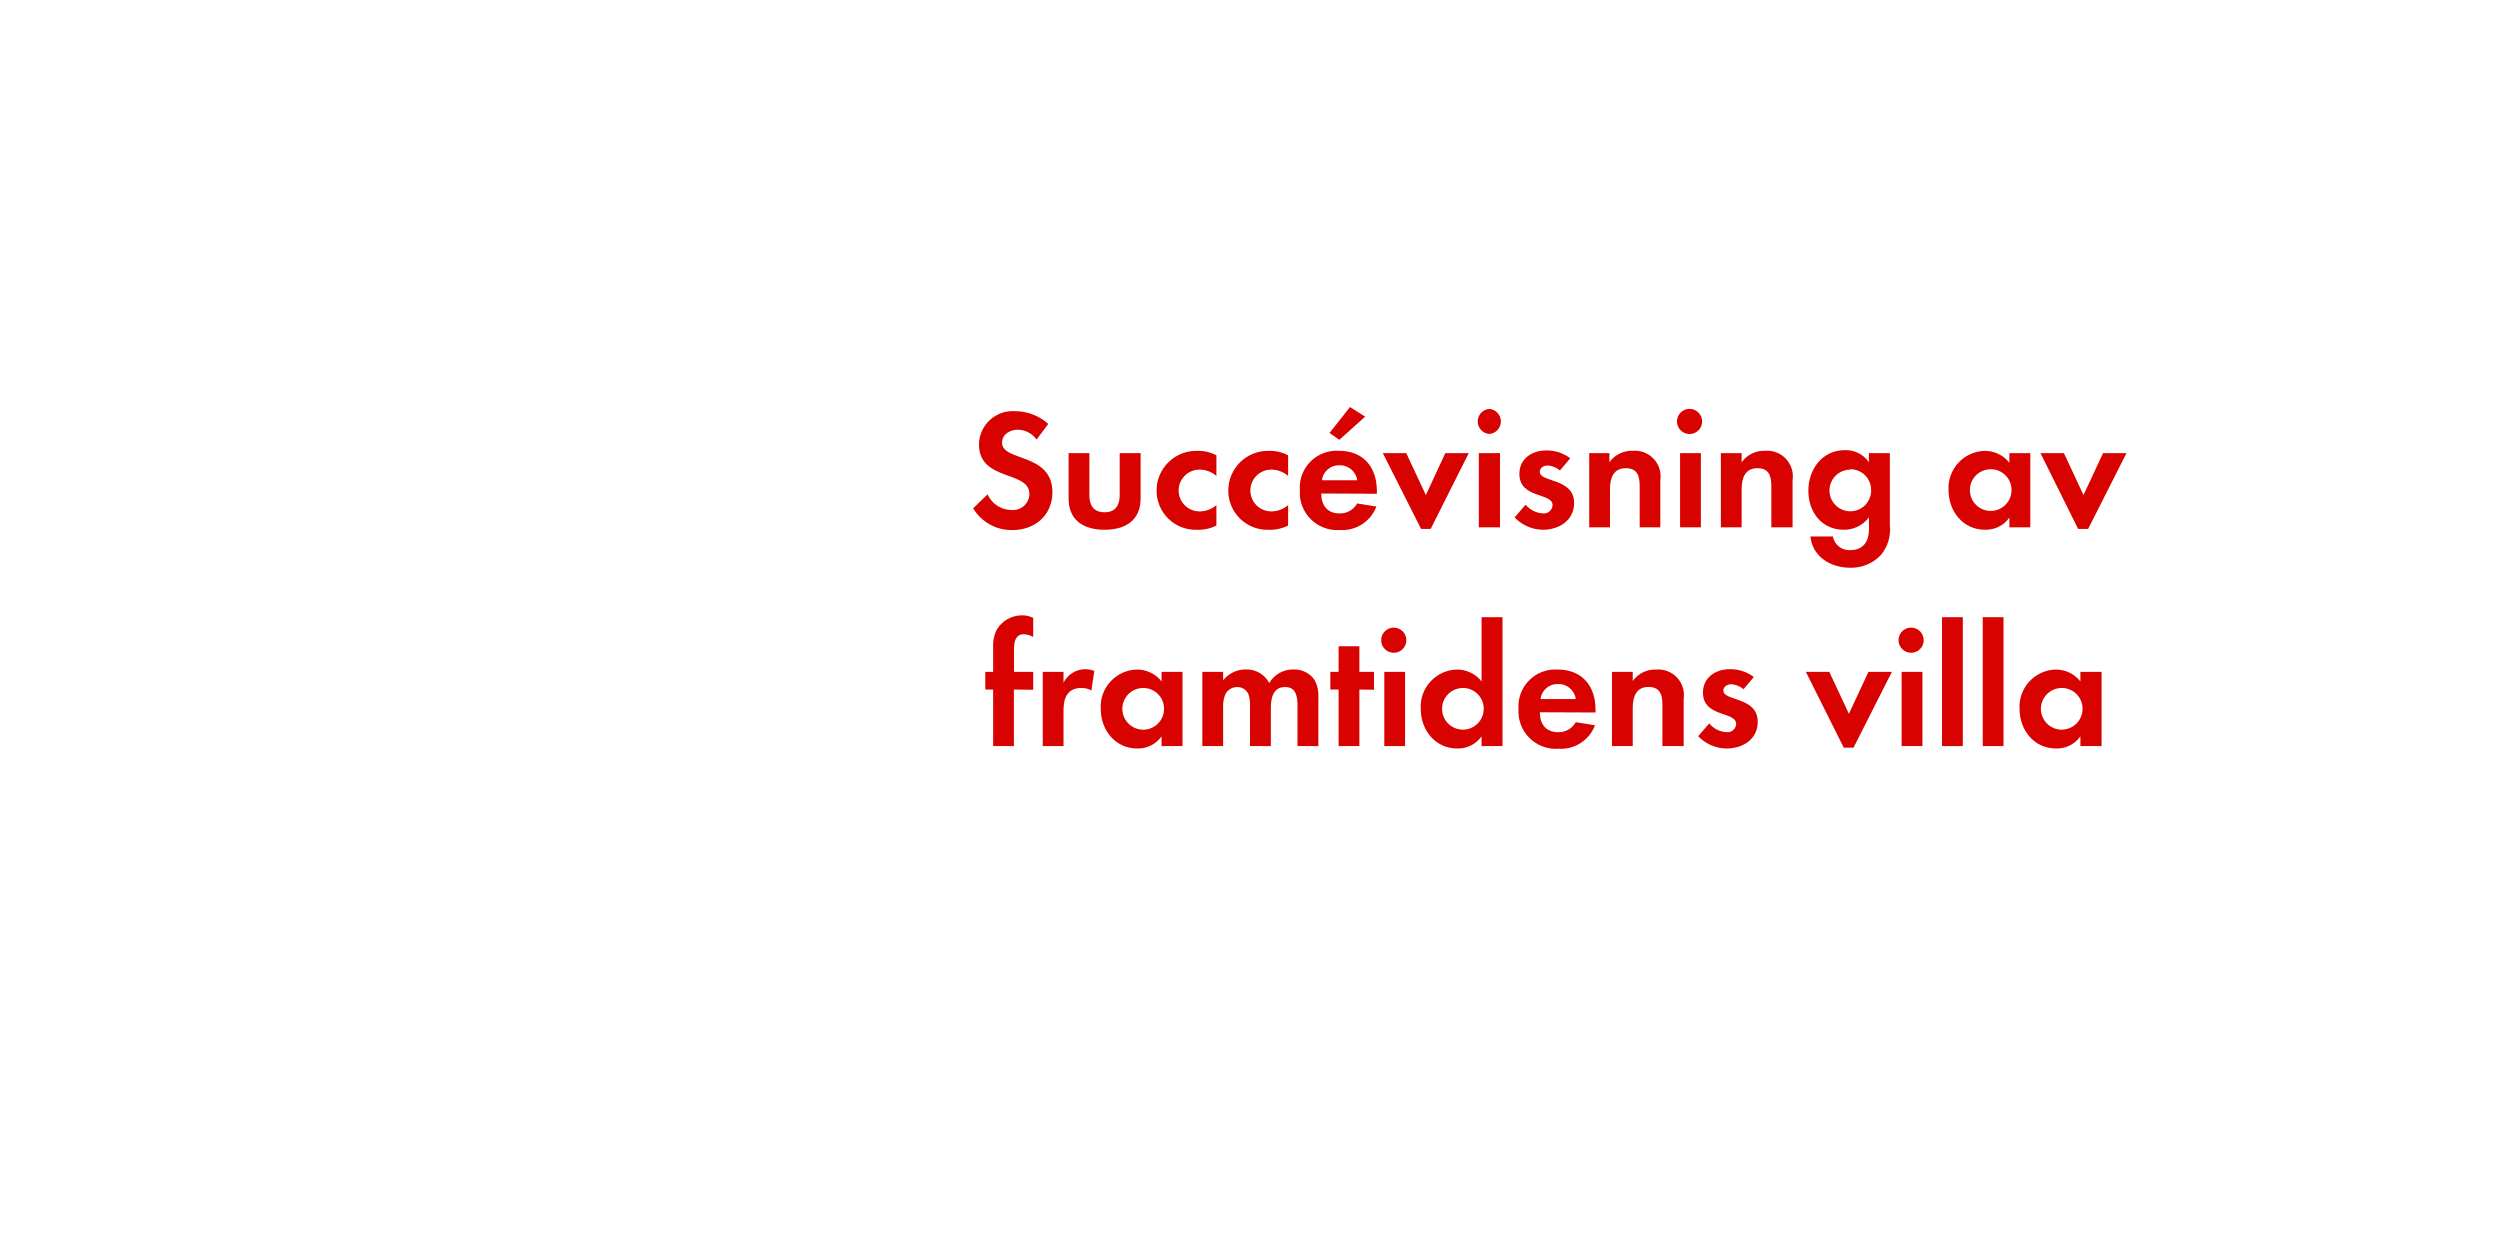
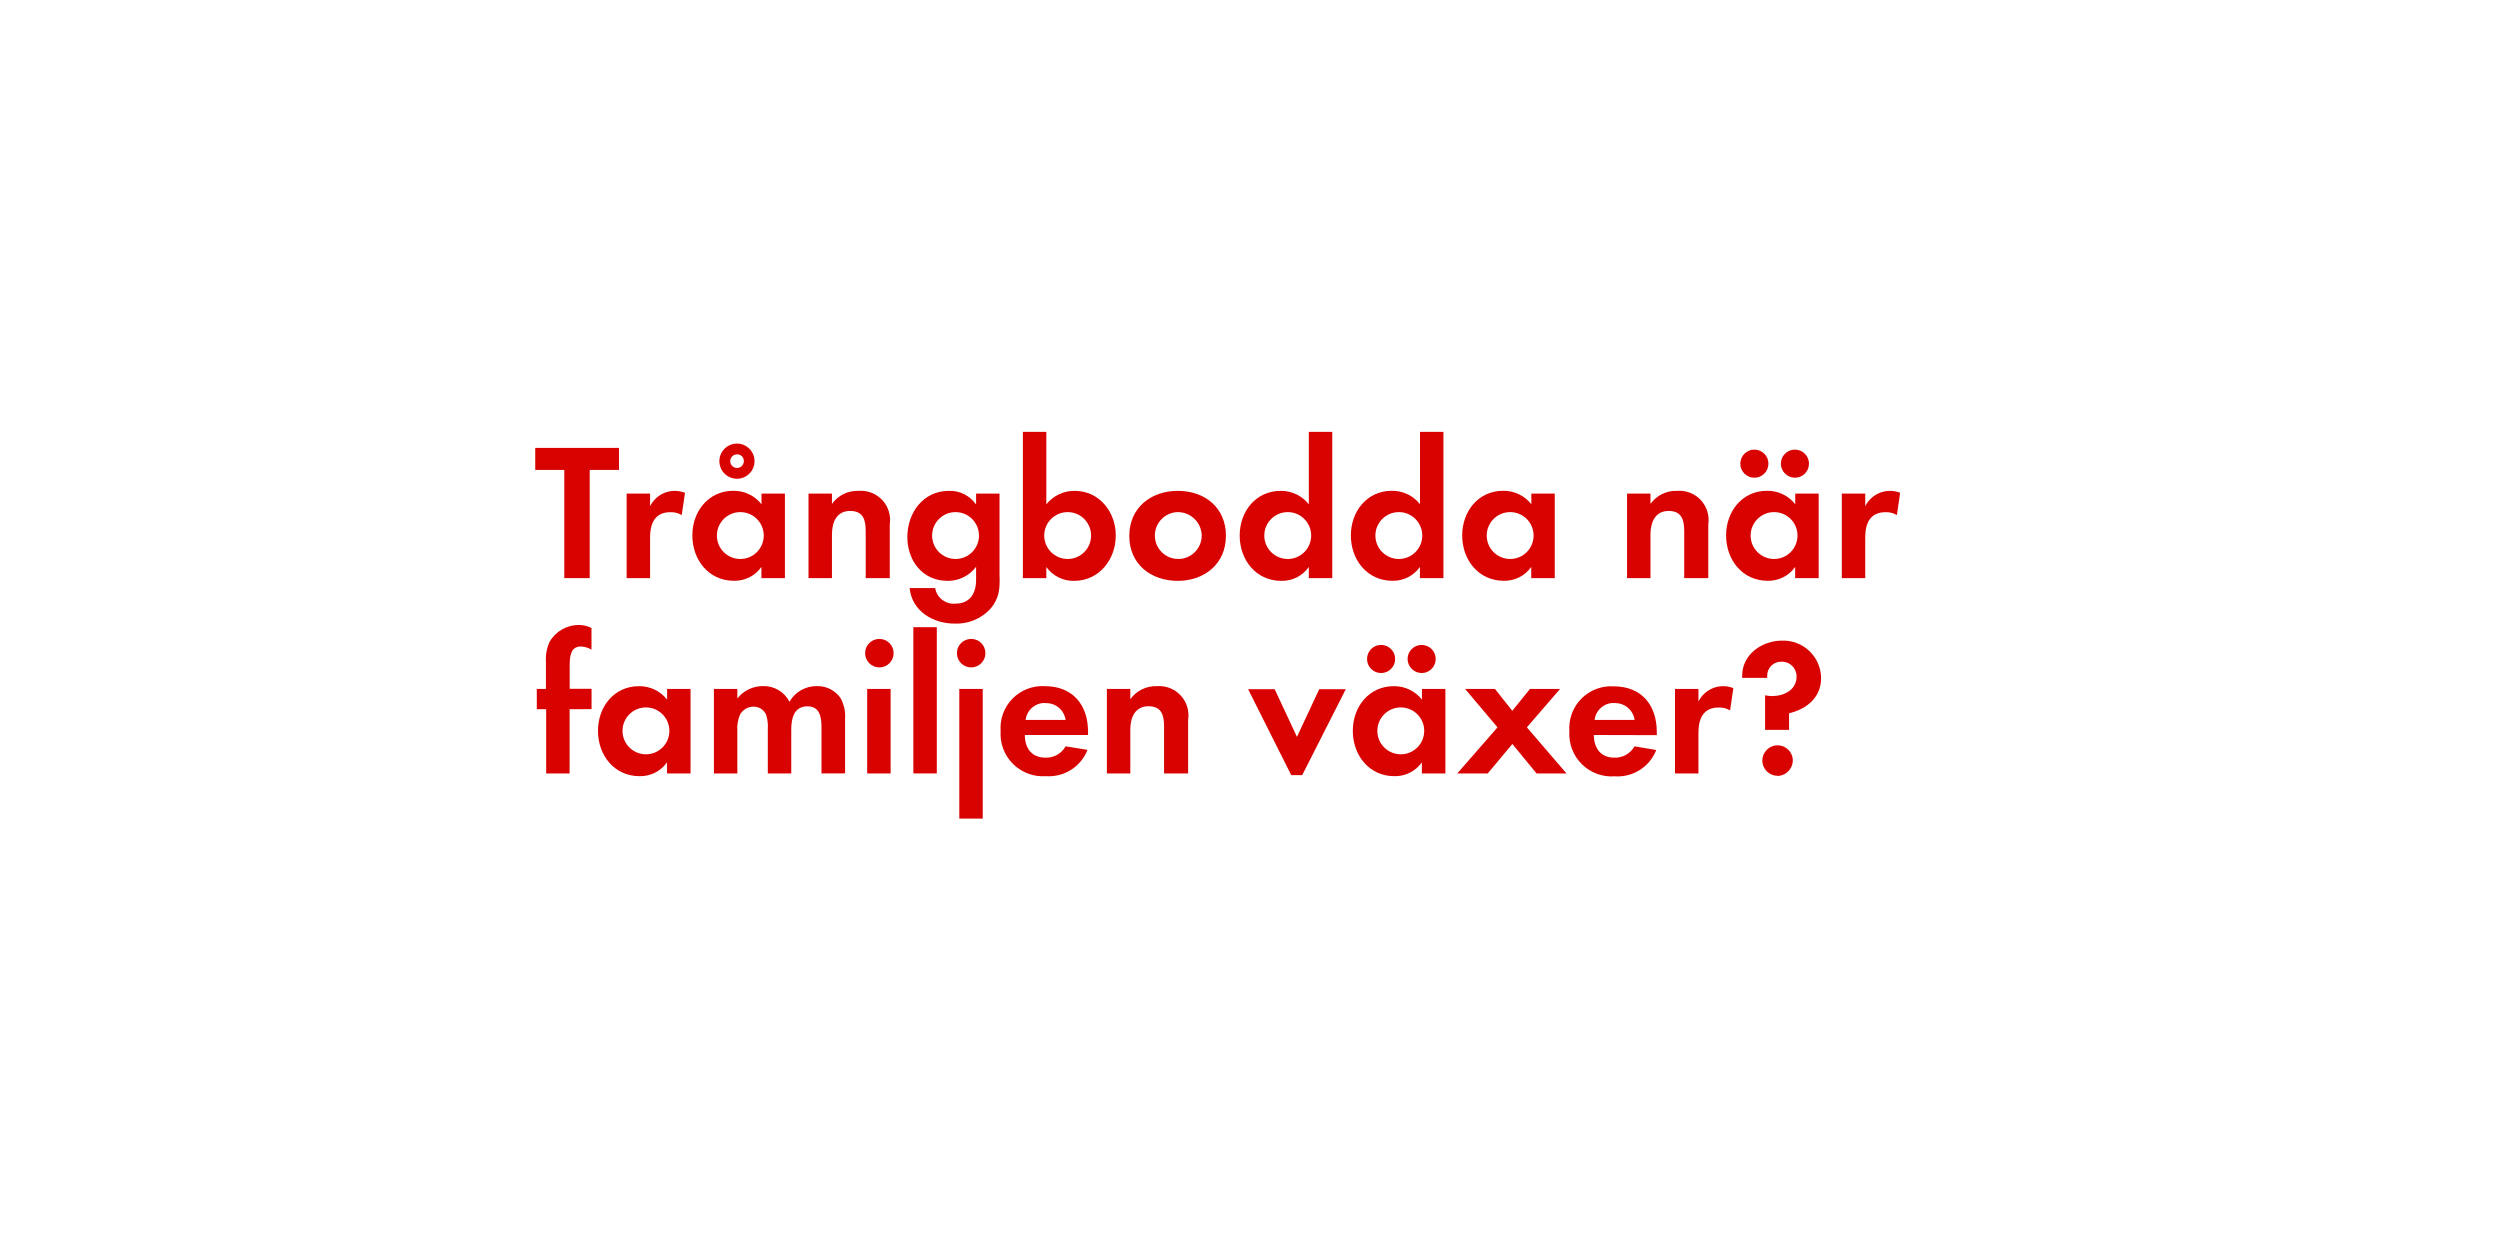
<svg xmlns="http://www.w3.org/2000/svg" id="Layer_1" data-name="Layer 1" viewBox="0 0 320 160">
  <defs>
    <style>.cls-1{fill:#d80201;}</style>
  </defs>
-   <path class="cls-1" d="M129.56,67.85a5.72,5.72,0,0,1-5-2.79l1.85-1.78a3.37,3.37,0,0,0,3.08,2,2.09,2.09,0,0,0,2.27-2.07c0-3-6.45-1.58-6.45-6.31a4.31,4.31,0,0,1,4.58-4.27,6.43,6.43,0,0,1,4.29,1.63l-1.5,2A3,3,0,0,0,130.26,55c-.95,0-2,.59-2,1.65,0,2.49,6.45,1.25,6.45,6.38C134.67,66,132.46,67.85,129.56,67.85Z" />
-   <path class="cls-1" d="M141.38,67.81c-2.62,0-4.6-1.17-4.6-4V58h2.66v5.39c0,1.3.55,2.18,1.94,2.18s1.94-.88,1.94-2.18V58H146V63.8C146,66.64,144,67.81,141.38,67.81Z" />
-   <path class="cls-1" d="M153.23,67.81a5,5,0,0,1-5.19-5,5.08,5.08,0,0,1,5.24-5.1,4.9,4.9,0,0,1,2.42.57v2.64a3.29,3.29,0,0,0-2.16-.81,2.67,2.67,0,1,0,0,5.35,3.25,3.25,0,0,0,2.16-.81v2.62A5.09,5.09,0,0,1,153.23,67.81Z" />
-   <path class="cls-1" d="M162.41,67.81a5,5,0,0,1-5.19-5,5.08,5.08,0,0,1,5.24-5.1,4.9,4.9,0,0,1,2.42.57v2.64a3.29,3.29,0,0,0-2.16-.81,2.67,2.67,0,1,0,0,5.35,3.25,3.25,0,0,0,2.16-.81v2.62A5.09,5.09,0,0,1,162.41,67.81Z" />
-   <path class="cls-1" d="M169.12,63.17c0,1.47.75,2.55,2.33,2.55a2.5,2.5,0,0,0,2.27-1.28l2.46.4a4.67,4.67,0,0,1-4.69,3,4.78,4.78,0,0,1-5.11-5.08,4.72,4.72,0,0,1,5-5.06c3.15,0,4.86,2.11,4.86,5.15v.35Zm2.31-3.61a2.16,2.16,0,0,0-2.22,1.91h4.51A2.21,2.21,0,0,0,171.43,59.56Zm0-3.26-1.25-.88,2.62-3.32,1.94,1.23Z" />
-   <path class="cls-1" d="M183.13,67.7H181.9L177,58h3l2.51,5.37L185,58h3Z" />
-   <path class="cls-1" d="M190.63,55.55a1.61,1.61,0,0,1,0-3.21,1.61,1.61,0,0,1,0,3.21ZM189.29,67.5V58H192V67.5Z" />
-   <path class="cls-1" d="M197.5,67.81a5.07,5.07,0,0,1-3.63-1.58l1.41-1.63a3.1,3.1,0,0,0,2.24,1.12,1.12,1.12,0,0,0,1.21-1.06c0-1.63-4.25-.81-4.25-4,0-1.94,1.61-3,3.41-3a4.91,4.91,0,0,1,3.1,1l-1.32,1.56a2.65,2.65,0,0,0-1.58-.64c-.46,0-1,.29-1,.81,0,1.39,4.4.77,4.4,4C201.48,66.62,199.54,67.81,197.5,67.81Z" />
-   <path class="cls-1" d="M209.88,67.5V62.22c0-1.3-.29-2.29-1.8-2.29s-2,1.21-2,2.64V67.5h-2.66V58H206v1.17a3.52,3.52,0,0,1,3-1.47,3.29,3.29,0,0,1,3.52,3.78V67.5Z" />
-   <path class="cls-1" d="M216.39,55.55a1.61,1.61,0,1,1,0-3.21,1.61,1.61,0,0,1,0,3.21ZM215.05,67.5V58h2.66V67.5Z" />
-   <path class="cls-1" d="M226.73,67.5V62.22c0-1.3-.29-2.29-1.8-2.29s-2,1.21-2,2.64V67.5h-2.66V58h2.66v1.17a3.52,3.52,0,0,1,3-1.47,3.29,3.29,0,0,1,3.52,3.78V67.5Z" />
-   <path class="cls-1" d="M240.79,71a5.19,5.19,0,0,1-4,1.67c-2.44,0-4.8-1.41-5.06-4h2.88a2.12,2.12,0,0,0,2.27,1.74c1.67,0,2.35-1.17,2.35-2.71V66.22A4,4,0,0,1,236,67.81c-2.82,0-4.53-2.27-4.53-5s1.76-5.19,4.67-5.19a3.57,3.57,0,0,1,3.08,1.54V58h2.68v9.18A5.13,5.13,0,0,1,240.79,71Zm-3.94-10.89a2.67,2.67,0,1,0,2.66,2.66A2.66,2.66,0,0,0,236.85,60.06Z" />
-   <path class="cls-1" d="M257.2,67.5V66.25a3.68,3.68,0,0,1-3.1,1.56c-2.86,0-4.69-2.38-4.69-5.1a4.76,4.76,0,0,1,4.62-5,4,4,0,0,1,3.17,1.52V58h2.68V67.5Zm-2.38-7.44a2.67,2.67,0,1,0,2.66,2.66A2.66,2.66,0,0,0,254.83,60.06Z" />
-   <path class="cls-1" d="M267.28,67.7H266L261.18,58h3l2.51,5.37L269.19,58h3Z" />
-   <path class="cls-1" d="M129.78,88.26V95.5h-2.66V88.26h-1V86h1V82.91a4.64,4.64,0,0,1,.42-2.24,3.77,3.77,0,0,1,3.3-1.91,3.15,3.15,0,0,1,1.41.33v2.44a2.65,2.65,0,0,0-1.21-.35c-1.19,0-1.25,1.23-1.25,2.13V86h2.46v2.29Z" />
-   <path class="cls-1" d="M139.7,88.39a2.35,2.35,0,0,0-1.28-.33c-1.8,0-2.29,1.28-2.29,2.86V95.5h-2.66V86h2.66V87.4a3.11,3.11,0,0,1,3.94-1.52Z" />
-   <path class="cls-1" d="M148.68,95.5V94.25a3.68,3.68,0,0,1-3.1,1.56c-2.86,0-4.69-2.38-4.69-5.11a4.76,4.76,0,0,1,4.62-5,4,4,0,0,1,3.17,1.52V86h2.68V95.5Zm-2.38-7.44A2.67,2.67,0,1,0,149,90.73,2.66,2.66,0,0,0,146.3,88.06Z" />
-   <path class="cls-1" d="M166.08,95.5V90.29c0-1.12-.18-2.35-1.58-2.35-1.56,0-1.83,1.43-1.83,2.68V95.5H160V90.44a4.24,4.24,0,0,0-.2-1.58,1.54,1.54,0,0,0-1.43-.92,1.74,1.74,0,0,0-1.5.86,4,4,0,0,0-.31,1.83V95.5h-2.66V86h2.66v1.08a3.66,3.66,0,0,1,2.9-1.39,3.24,3.24,0,0,1,3,1.74,3.52,3.52,0,0,1,3.13-1.74A3.13,3.13,0,0,1,168.24,87a4.19,4.19,0,0,1,.51,2.31V95.5Z" />
-   <path class="cls-1" d="M174,88.26V95.5h-2.66V88.26h-1.06V86h1.06V82.72H174V86h1.87v2.29Z" />
-   <path class="cls-1" d="M178.53,83.55a1.61,1.61,0,1,1,0-3.21,1.61,1.61,0,0,1,0,3.21ZM177.19,95.5V86h2.66V95.5Z" />
-   <path class="cls-1" d="M189.64,95.5V94.25a3.68,3.68,0,0,1-3.1,1.56c-2.86,0-4.69-2.38-4.69-5.11a4.76,4.76,0,0,1,4.62-5,4,4,0,0,1,3.17,1.52V79h2.68V95.5Zm-2.38-7.44a2.67,2.67,0,1,0,2.66,2.66A2.66,2.66,0,0,0,187.27,88.06Z" />
-   <path class="cls-1" d="M197.1,91.17c0,1.47.75,2.55,2.33,2.55a2.5,2.5,0,0,0,2.27-1.28l2.46.4a4.67,4.67,0,0,1-4.69,3,4.78,4.78,0,0,1-5.1-5.08,4.72,4.72,0,0,1,5-5.06c3.15,0,4.86,2.11,4.86,5.15v.35Zm2.31-3.61a2.16,2.16,0,0,0-2.22,1.92h4.51A2.21,2.21,0,0,0,199.41,87.56Z" />
-   <path class="cls-1" d="M212.79,95.5V90.22c0-1.3-.29-2.29-1.8-2.29s-2,1.21-2,2.64V95.5h-2.66V86h2.66v1.17a3.52,3.52,0,0,1,3-1.47,3.29,3.29,0,0,1,3.52,3.78V95.5Z" />
-   <path class="cls-1" d="M221,95.81a5.07,5.07,0,0,1-3.63-1.58l1.41-1.63a3.1,3.1,0,0,0,2.24,1.12,1.12,1.12,0,0,0,1.21-1.06c0-1.63-4.25-.81-4.25-4,0-1.94,1.61-3,3.41-3a4.91,4.91,0,0,1,3.1,1l-1.32,1.56a2.65,2.65,0,0,0-1.58-.64c-.46,0-1,.29-1,.81,0,1.39,4.4.77,4.4,4C225,94.62,223.08,95.81,221,95.81Z" />
-   <path class="cls-1" d="M237.25,95.7H236L231.15,86h3l2.51,5.37L239.16,86h3Z" />
-   <path class="cls-1" d="M244.75,83.55a1.61,1.61,0,1,1,0-3.21,1.61,1.61,0,0,1,0,3.21ZM243.41,95.5V86h2.66V95.5Z" />
-   <path class="cls-1" d="M248.58,95.5V79h2.66V95.5Z" />
-   <path class="cls-1" d="M253.79,95.5V79h2.66V95.5Z" />
-   <path class="cls-1" d="M266.29,95.5V94.25a3.68,3.68,0,0,1-3.1,1.56c-2.86,0-4.69-2.38-4.69-5.11a4.76,4.76,0,0,1,4.62-5,4,4,0,0,1,3.17,1.52V86H269V95.5Zm-2.38-7.44a2.67,2.67,0,1,0,2.66,2.66A2.66,2.66,0,0,0,263.91,88.06Z" />
+   <path class="cls-1" d="M75.48,60.15V74H72.23V60.15H68.51V57.33H79.23v2.82Z" />
+   <path class="cls-1" d="M87.26,65.93a2.68,2.68,0,0,0-1.45-.37c-2,0-2.6,1.45-2.6,3.25V74h-3V63.18h3V64.8a3.53,3.53,0,0,1,4.47-1.72Z" />
+   <path class="cls-1" d="M97.46,74V72.57a4.18,4.18,0,0,1-3.52,1.77c-3.25,0-5.32-2.7-5.32-5.8s2.07-5.72,5.25-5.72a4.51,4.51,0,0,1,3.6,1.72V63.18h3V74Zm-2.7-8.45a3,3,0,1,0,3,3A3,3,0,0,0,94.76,65.55Zm-.43-4.27a2.25,2.25,0,0,1,0-4.5,2.25,2.25,0,0,1,0,4.5Zm0-3.12a.87.87,0,1,0,.88.88A.85.85,0,0,0,94.33,58.15Z" />
+   <path class="cls-1" d="M110.81,74V68c0-1.47-.32-2.6-2-2.6s-2.32,1.38-2.32,3V74h-3V63.18h3V64.5a4,4,0,0,1,3.4-1.67,3.74,3.74,0,0,1,4,4.3V74Z" />
+   <path class="cls-1" d="M126.78,77.92a5.9,5.9,0,0,1-4.6,1.9c-2.77,0-5.45-1.6-5.75-4.55h3.27a2.41,2.41,0,0,0,2.57,2c1.9,0,2.67-1.32,2.67-3.07V72.55a4.5,4.5,0,0,1-3.65,1.8c-3.2,0-5.15-2.57-5.15-5.62s2-5.9,5.3-5.9a4.06,4.06,0,0,1,3.5,1.75v-1.4h3V73.6C128,75.3,127.93,76.57,126.78,77.92Zm-4.47-12.37a3,3,0,1,0,3,3A3,3,0,0,0,122.31,65.55Z" />
+   <path class="cls-1" d="M137.48,74.35a4.26,4.26,0,0,1-3.55-1.77V74h-3V55.28h3v9.27a4.59,4.59,0,0,1,3.62-1.72c3.17,0,5.27,2.7,5.27,5.72S140.73,74.35,137.48,74.35Zm-.82-8.8a3,3,0,1,0,3,3A3,3,0,0,0,136.66,65.55Z" />
+   <path class="cls-1" d="M150.75,74.35c-3.45,0-6.2-2.15-6.2-5.75s2.75-5.77,6.22-5.77,6.15,2.17,6.15,5.75S154.18,74.35,150.75,74.35Zm0-8.8a3,3,0,1,0,3.07,3A3.06,3.06,0,0,0,150.73,65.55Z" />
+   <path class="cls-1" d="M167.53,74V72.57A4.18,4.18,0,0,1,164,74.35c-3.25,0-5.32-2.7-5.32-5.8s2.07-5.72,5.25-5.72a4.51,4.51,0,0,1,3.6,1.72V55.28h3V74Zm-2.7-8.45a3,3,0,1,0,3,3A3,3,0,0,0,164.83,65.55Z" />
+   <path class="cls-1" d="M181.75,74V72.57a4.18,4.18,0,0,1-3.52,1.77c-3.25,0-5.32-2.7-5.32-5.8s2.07-5.72,5.25-5.72a4.51,4.51,0,0,1,3.6,1.72V55.28h3V74Zm-2.7-8.45a3,3,0,1,0,3,3A3,3,0,0,0,179.05,65.55Z" />
+   <path class="cls-1" d="M196,74V72.57a4.18,4.18,0,0,1-3.52,1.77c-3.25,0-5.32-2.7-5.32-5.8s2.07-5.72,5.25-5.72a4.51,4.51,0,0,1,3.6,1.72V63.18h3V74Zm-2.7-8.45a3,3,0,1,0,3,3A3,3,0,0,0,193.28,65.55Z" />
+   <path class="cls-1" d="M215.58,74V68c0-1.47-.33-2.6-2-2.6s-2.32,1.38-2.32,3V74h-3V63.18h3V64.5a4,4,0,0,1,3.4-1.67,3.74,3.74,0,0,1,4,4.3V74Z" />
+   <path class="cls-1" d="M229.78,74V72.57a4.18,4.18,0,0,1-3.52,1.77c-3.25,0-5.32-2.7-5.32-5.8s2.07-5.72,5.25-5.72a4.51,4.51,0,0,1,3.6,1.72V63.18h3V74Zm-5.22-12.85a1.8,1.8,0,1,1,0-3.6,1.8,1.8,0,1,1,0,3.6Zm2.52,4.4a3,3,0,1,0,3,3A3,3,0,0,0,227.08,65.55Zm2.67-4.4a1.82,1.82,0,0,1-1.8-1.8,1.8,1.8,0,1,1,1.8,1.8Z" />
+   <path class="cls-1" d="M242.8,65.93a2.67,2.67,0,0,0-1.45-.37c-2,0-2.6,1.45-2.6,3.25V74h-3V63.18h3V64.8a3.53,3.53,0,0,1,4.47-1.72Z" />
+   <path class="cls-1" d="M72.91,90.78V99h-3V90.78H68.71v-2.6h1.17V84.7a5.27,5.27,0,0,1,.47-2.55A4.28,4.28,0,0,1,74.11,80a3.58,3.58,0,0,1,1.6.38v2.77a3,3,0,0,0-1.37-.4c-1.35,0-1.42,1.4-1.42,2.42v3h2.8v2.6Z" />
+   <path class="cls-1" d="M85.38,99V97.58a4.18,4.18,0,0,1-3.52,1.77c-3.25,0-5.32-2.7-5.32-5.8s2.07-5.72,5.25-5.72a4.51,4.51,0,0,1,3.6,1.72V88.18h3V99Zm-2.7-8.45a3,3,0,1,0,3,3A3,3,0,0,0,82.68,90.55Z" />
+   <path class="cls-1" d="M105.15,99V93.08c0-1.27-.2-2.67-1.8-2.67-1.77,0-2.07,1.63-2.07,3V99h-3V93.25a4.82,4.82,0,0,0-.23-1.8,1.75,1.75,0,0,0-1.62-1,2,2,0,0,0-1.7,1,4.49,4.49,0,0,0-.35,2.07V99h-3V88.18h3V89.4a4.15,4.15,0,0,1,3.3-1.58,3.68,3.68,0,0,1,3.37,2,4,4,0,0,1,3.55-2,3.56,3.56,0,0,1,3,1.55,4.77,4.77,0,0,1,.57,2.62v7Z" />
+   <path class="cls-1" d="M112.56,85.43a1.82,1.82,0,1,1,0-3.65,1.82,1.82,0,0,1,0,3.65ZM111,99V88.18h3V99Z" />
+   <path class="cls-1" d="M116.91,99V80.28h3V99Z" />
+   <path class="cls-1" d="M124.31,85.43a1.82,1.82,0,1,1,0-3.65,1.82,1.82,0,0,1,0,3.65Zm-1.52,19.35V88.18h3v16.6Z" />
+   <path class="cls-1" d="M131.18,94.08c0,1.67.85,2.9,2.65,2.9a2.84,2.84,0,0,0,2.57-1.45l2.8.45a5.31,5.31,0,0,1-5.32,3.37,5.42,5.42,0,0,1-5.8-5.77,5.36,5.36,0,0,1,5.67-5.75c3.57,0,5.52,2.4,5.52,5.85v.4Zm2.62-4.1a2.46,2.46,0,0,0-2.52,2.17h5.12A2.51,2.51,0,0,0,133.81,90Z" />
+   <path class="cls-1" d="M149,99V93c0-1.47-.32-2.6-2-2.6s-2.32,1.38-2.32,3V99h-3V88.18h3V89.5a4,4,0,0,1,3.4-1.67,3.74,3.74,0,0,1,4,4.3V99Z" />
+   <path class="cls-1" d="M166.68,99.22h-1.4l-5.52-11h3.4l2.85,6.1,2.85-6.1h3.4Z" />
+   <path class="cls-1" d="M182,99V97.58a4.18,4.18,0,0,1-3.52,1.77c-3.25,0-5.32-2.7-5.32-5.8s2.07-5.72,5.25-5.72a4.51,4.51,0,0,1,3.6,1.72V88.18h3V99Zm-5.22-12.85a1.8,1.8,0,1,1,0-3.6,1.8,1.8,0,0,1,0,3.6Zm2.52,4.4a3,3,0,1,0,3,3A3,3,0,0,0,179.31,90.55Zm2.67-4.4a1.82,1.82,0,0,1-1.8-1.8,1.8,1.8,0,1,1,1.8,1.8Z" />
+   <path class="cls-1" d="M196.68,99l-3.1-3.77L190.43,99h-3.9l5.15-5.9-4.15-4.92h3.82l2.22,2.8,2.27-2.8h3.85l-4.25,4.92,5.07,5.9Z" />
+   <path class="cls-1" d="M204,94.08c.05,1.67.85,2.9,2.65,2.9a2.84,2.84,0,0,0,2.57-1.45L212,96a5.31,5.31,0,0,1-5.32,3.37,5.42,5.42,0,0,1-5.8-5.77,5.36,5.36,0,0,1,5.67-5.75c3.57,0,5.52,2.4,5.52,5.85v.4Zm2.63-4.1a2.46,2.46,0,0,0-2.52,2.17h5.12A2.51,2.51,0,0,0,206.58,90Z" />
+   <path class="cls-1" d="M221.45,90.93a2.67,2.67,0,0,0-1.45-.37c-2,0-2.6,1.45-2.6,3.25V99h-3V88.18h3V89.8a3.53,3.53,0,0,1,4.47-1.72Z" />
+   <path class="cls-1" d="M229,91.3v2.12h-3.07V89a5,5,0,0,0,.88.1c1.52,0,3.15-.77,3.15-2.5A1.88,1.88,0,0,0,228,84.7a1.77,1.77,0,0,0-1.8,1.77c0,.1,0,.2,0,.3H223v-.3c0-2.72,2.55-4.47,5.1-4.47a4.84,4.84,0,0,1,5,4.7C233.15,89.23,231.3,90.75,229,91.3Zm-1.47,8a1.95,1.95,0,1,1,1.95-1.95A2,2,0,0,1,227.53,99.32Z" />
</svg>
